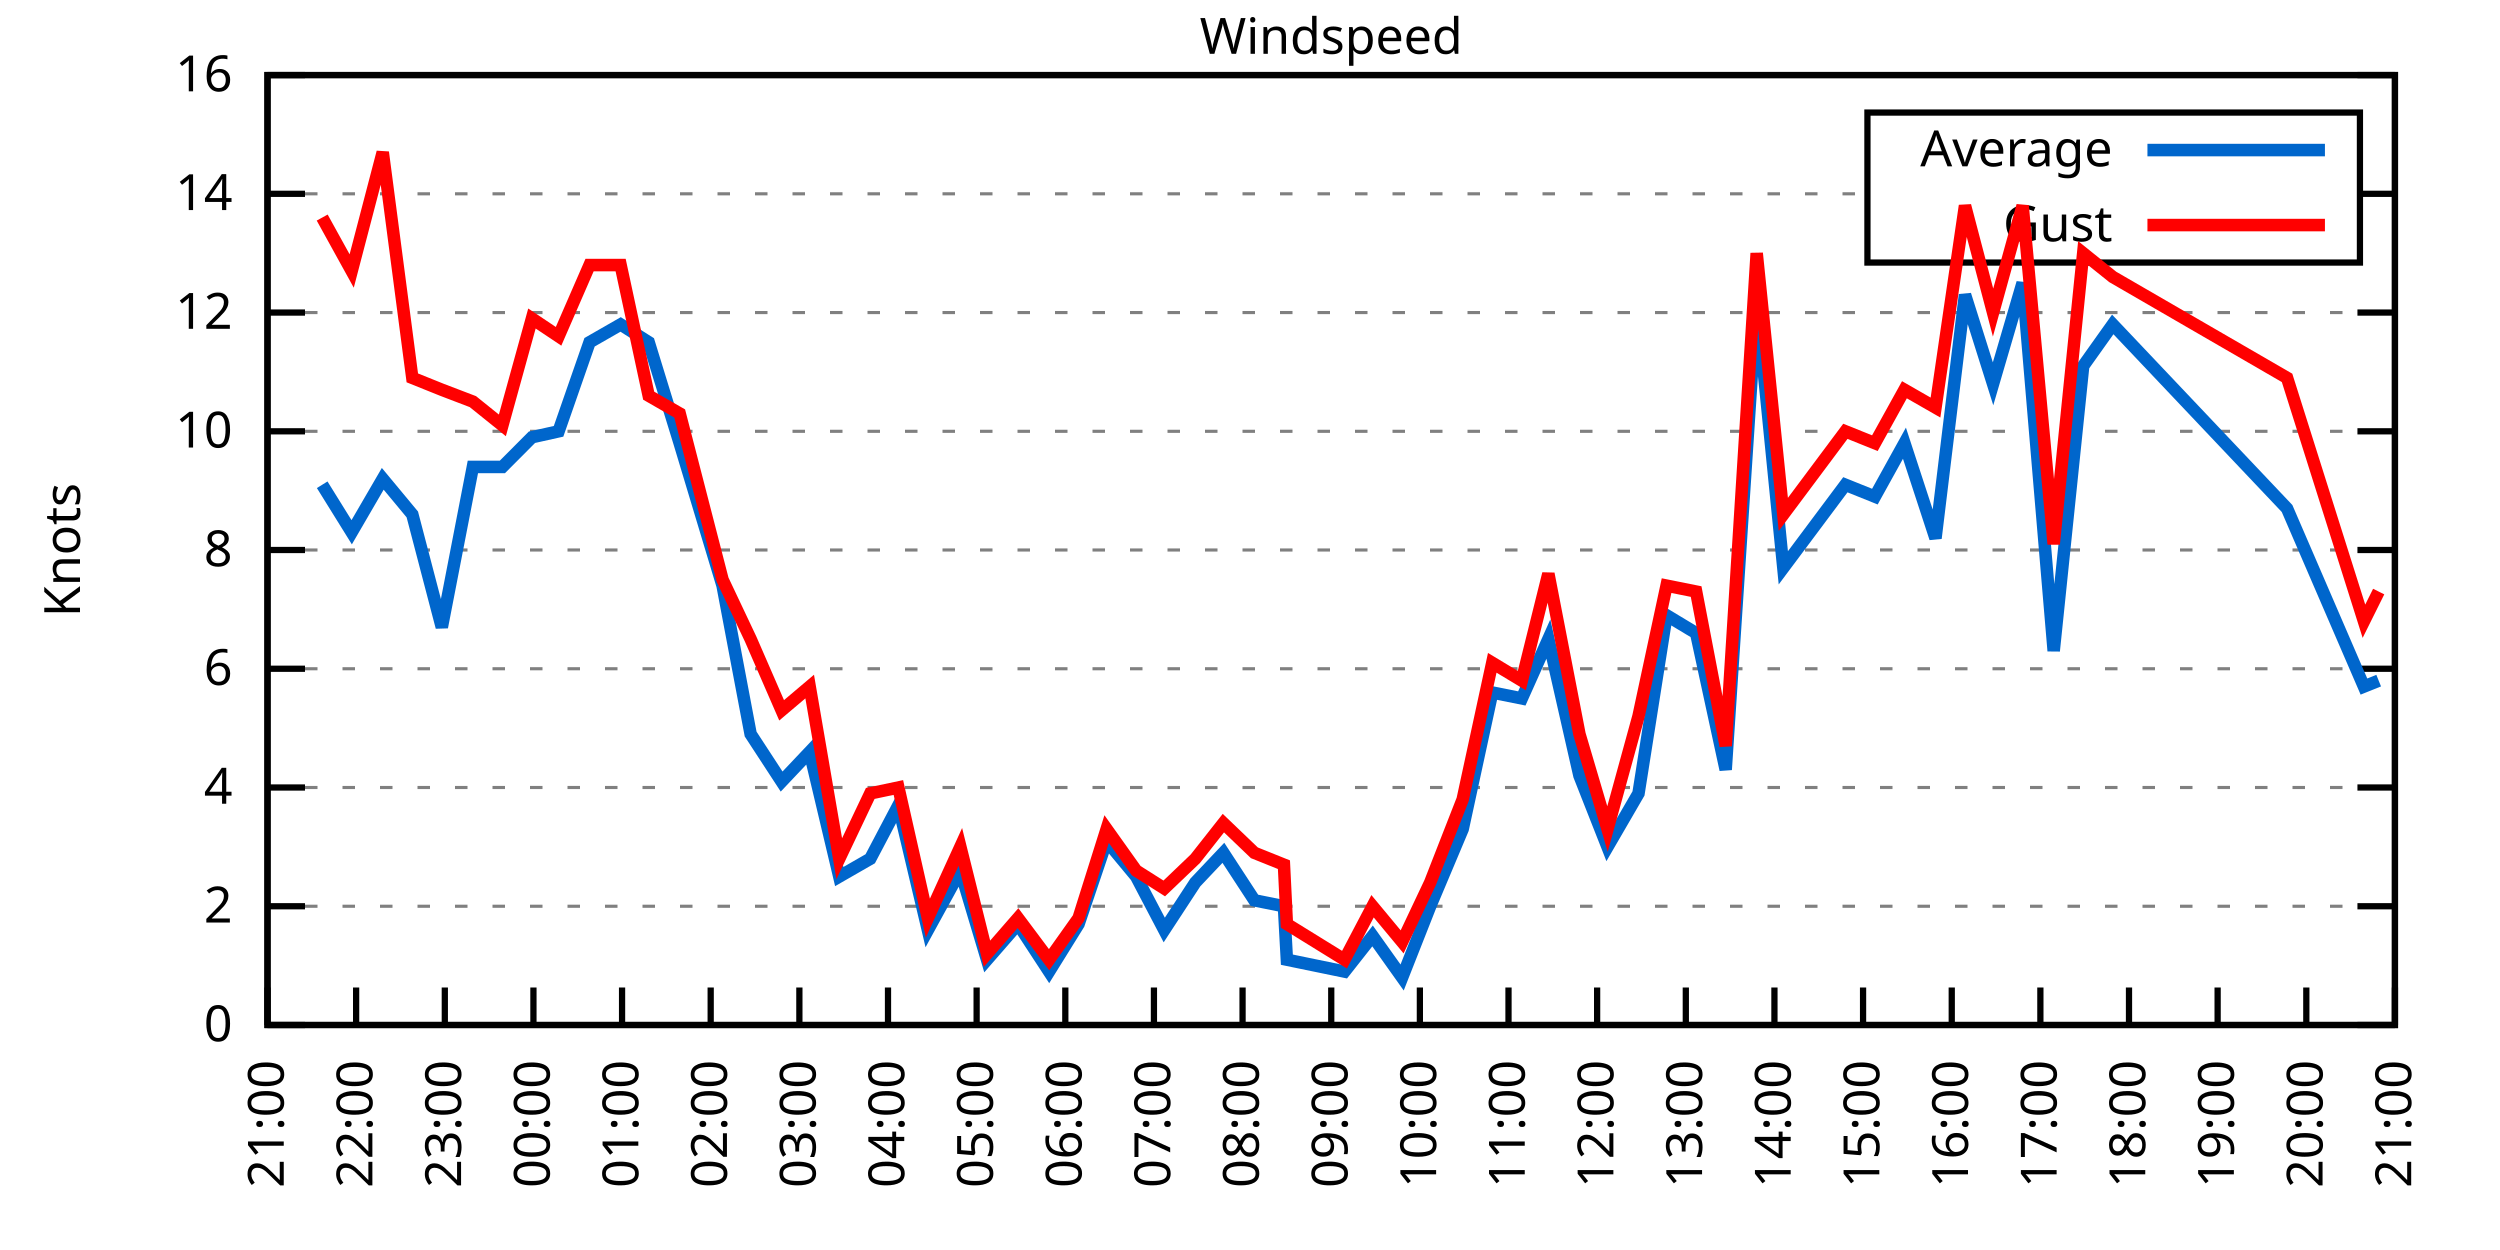
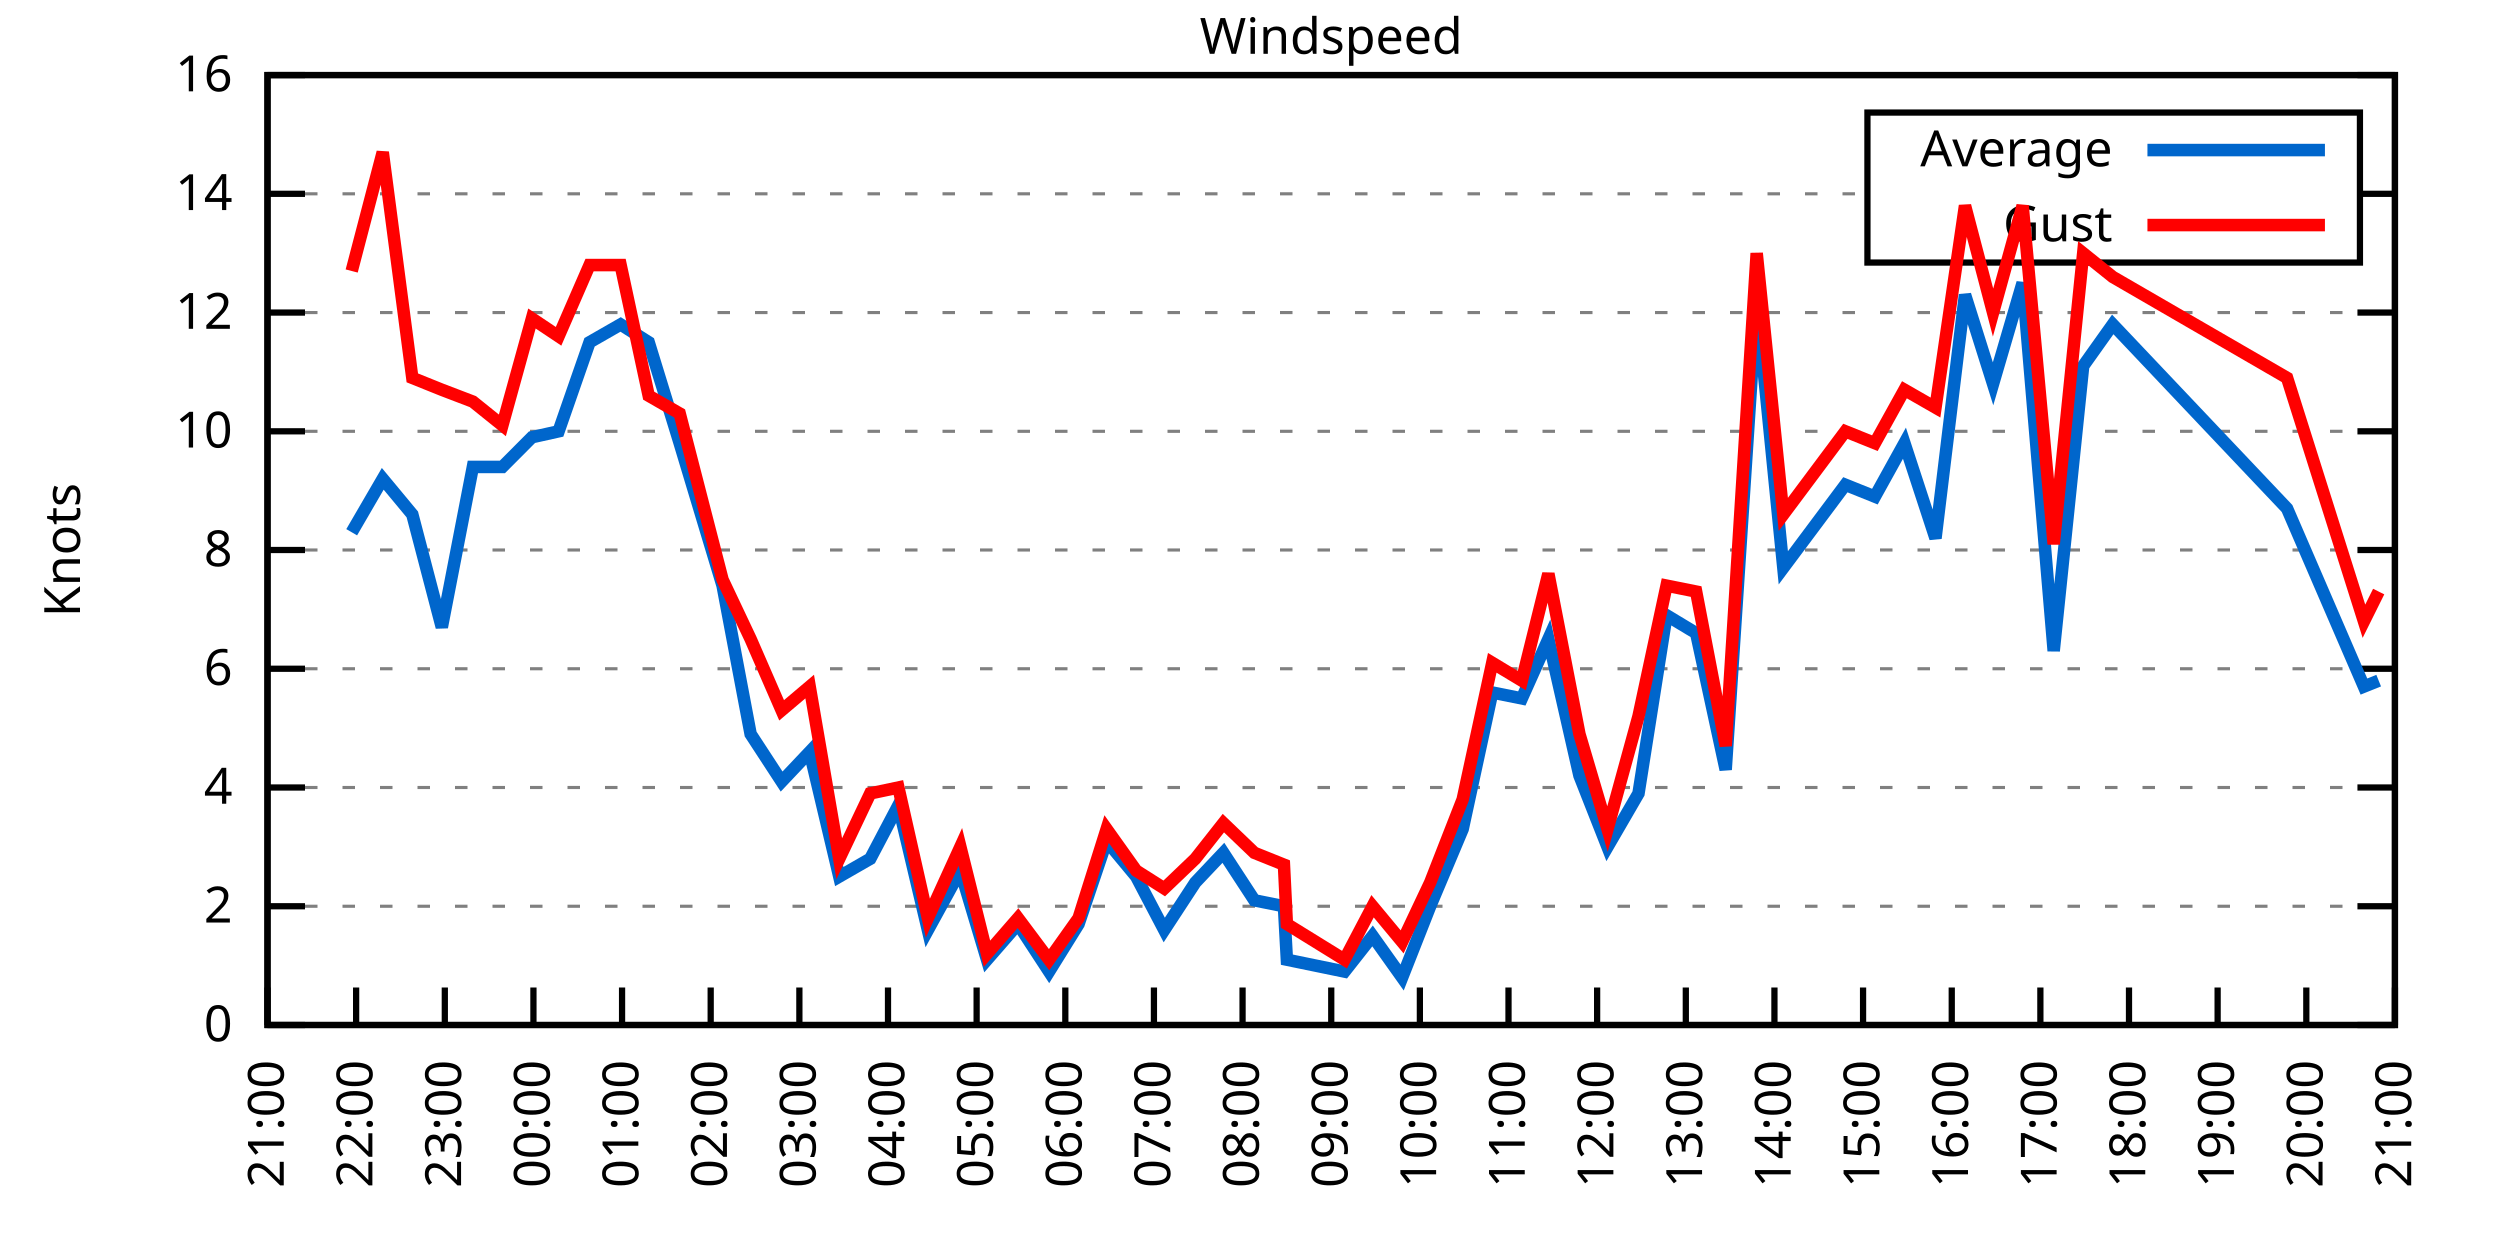
<svg xmlns="http://www.w3.org/2000/svg" xmlns:xlink="http://www.w3.org/1999/xlink" width="400" height="200" viewBox="0 0 400 200">
  <g id="gnuplot_canvas">
    <rect x="0" y="0" width="400" height="200" fill="none" />
    <defs>
      <circle id="gpDot" r="0.5" stroke-width="0.5" stroke="currentColor" />
      <path id="gpPt0" stroke-width="0.333" stroke="currentColor" d="M-1,0 h2 M0,-1 v2" />
      <path id="gpPt1" stroke-width="0.333" stroke="currentColor" d="M-1,-1 L1,1 M1,-1 L-1,1" />
      <path id="gpPt2" stroke-width="0.333" stroke="currentColor" d="M-1,0 L1,0 M0,-1 L0,1 M-1,-1 L1,1 M-1,1 L1,-1" />
      <rect id="gpPt3" stroke-width="0.333" stroke="currentColor" x="-1" y="-1" width="2" height="2" />
      <rect id="gpPt4" stroke-width="0.333" stroke="currentColor" fill="currentColor" x="-1" y="-1" width="2" height="2" />
      <circle id="gpPt5" stroke-width="0.333" stroke="currentColor" cx="0" cy="0" r="1" />
      <use xlink:href="#gpPt5" id="gpPt6" fill="currentColor" stroke="none" />
      <path id="gpPt7" stroke-width="0.333" stroke="currentColor" d="M0,-1.33 L-1.33,0.67 L1.33,0.67 z" />
      <use xlink:href="#gpPt7" id="gpPt8" fill="currentColor" stroke="none" />
      <use xlink:href="#gpPt7" id="gpPt9" stroke="currentColor" transform="rotate(180)" />
      <use xlink:href="#gpPt9" id="gpPt10" fill="currentColor" stroke="none" />
      <use xlink:href="#gpPt3" id="gpPt11" stroke="currentColor" transform="rotate(45)" />
      <use xlink:href="#gpPt11" id="gpPt12" fill="currentColor" stroke="none" />
      <path id="gpPt13" stroke-width="0.333" stroke="currentColor" d="M0,1.330 L1.265,0.411 L0.782,-1.067 L-0.782,-1.076 L-1.265,0.411 z" />
      <use xlink:href="#gpPt13" id="gpPt14" fill="currentColor" stroke="none" />
      <filter id="textbox" filterUnits="objectBoundingBox" x="0" y="0" height="1" width="1">
        <feFlood flood-color="white" flood-opacity="1" result="bgnd" />
        <feComposite in="SourceGraphic" in2="bgnd" operator="atop" />
      </filter>
      <filter id="greybox" filterUnits="objectBoundingBox" x="0" y="0" height="1" width="1">
        <feFlood flood-color="lightgrey" flood-opacity="1" result="grey" />
        <feComposite in="SourceGraphic" in2="grey" operator="atop" />
      </filter>
    </defs>
    <g fill="none" color="white" stroke="currentColor" stroke-width="1.00" stroke-linecap="butt" stroke-linejoin="miter">
</g>
    <g fill="none" color="black" stroke="currentColor" stroke-width="1.00" stroke-linecap="butt" stroke-linejoin="miter">
      <g stroke="none" shape-rendering="crispEdges">
        <polygon fill="rgb(255, 255, 255)" points="42.80,164.00 383.18,164.00 383.18,12.02 42.80,12.02 " />
      </g>
    </g>
    <g fill="none" color="black" stroke="currentColor" stroke-width="1.00" stroke-linecap="butt" stroke-linejoin="miter">
</g>
    <g fill="none" color="black" stroke="black" stroke-width="0.50" stroke-linecap="butt" stroke-linejoin="miter">
</g>
    <g fill="none" color="gray" stroke="currentColor" stroke-width="0.50" stroke-linecap="butt" stroke-linejoin="miter">
      <path stroke="gray" stroke-dasharray="2,4" class="gridline" d="M42.80,164.00 L383.19,164.00  " />
    </g>
    <g fill="none" color="gray" stroke="gray" stroke-width="1.00" stroke-linecap="butt" stroke-linejoin="miter">
</g>
    <g fill="none" color="black" stroke="currentColor" stroke-width="1.00" stroke-linecap="butt" stroke-linejoin="miter">
      <path stroke="black" d="M42.80,164.00 L48.80,164.00 M383.19,164.00 L377.19,164.00  " />
      <g transform="translate(37.20,166.60)" stroke="none" fill="black" font-family="Sans" font-size="8.00" text-anchor="end">
        <text>
          <tspan font-family="Sans"> 0</tspan>
        </text>
      </g>
    </g>
    <g fill="none" color="black" stroke="currentColor" stroke-width="1.00" stroke-linecap="butt" stroke-linejoin="miter">
</g>
    <g fill="none" color="black" stroke="black" stroke-width="0.50" stroke-linecap="butt" stroke-linejoin="miter">
</g>
    <g fill="none" color="gray" stroke="currentColor" stroke-width="0.50" stroke-linecap="butt" stroke-linejoin="miter">
      <path stroke="gray" stroke-dasharray="2,4" class="gridline" d="M42.80,145.00 L383.19,145.00  " />
    </g>
    <g fill="none" color="gray" stroke="gray" stroke-width="1.00" stroke-linecap="butt" stroke-linejoin="miter">
</g>
    <g fill="none" color="black" stroke="currentColor" stroke-width="1.00" stroke-linecap="butt" stroke-linejoin="miter">
      <path stroke="black" d="M42.80,145.00 L48.80,145.00 M383.19,145.00 L377.19,145.00  " />
      <g transform="translate(37.20,147.60)" stroke="none" fill="black" font-family="Sans" font-size="8.00" text-anchor="end">
        <text>
          <tspan font-family="Sans"> 2</tspan>
        </text>
      </g>
    </g>
    <g fill="none" color="black" stroke="currentColor" stroke-width="1.00" stroke-linecap="butt" stroke-linejoin="miter">
</g>
    <g fill="none" color="black" stroke="black" stroke-width="0.50" stroke-linecap="butt" stroke-linejoin="miter">
</g>
    <g fill="none" color="gray" stroke="currentColor" stroke-width="0.50" stroke-linecap="butt" stroke-linejoin="miter">
      <path stroke="gray" stroke-dasharray="2,4" class="gridline" d="M42.80,126.00 L383.19,126.00  " />
    </g>
    <g fill="none" color="gray" stroke="gray" stroke-width="1.00" stroke-linecap="butt" stroke-linejoin="miter">
</g>
    <g fill="none" color="black" stroke="currentColor" stroke-width="1.00" stroke-linecap="butt" stroke-linejoin="miter">
      <path stroke="black" d="M42.80,126.00 L48.80,126.00 M383.19,126.00 L377.19,126.00  " />
      <g transform="translate(37.20,128.60)" stroke="none" fill="black" font-family="Sans" font-size="8.00" text-anchor="end">
        <text>
          <tspan font-family="Sans"> 4</tspan>
        </text>
      </g>
    </g>
    <g fill="none" color="black" stroke="currentColor" stroke-width="1.00" stroke-linecap="butt" stroke-linejoin="miter">
</g>
    <g fill="none" color="black" stroke="black" stroke-width="0.50" stroke-linecap="butt" stroke-linejoin="miter">
</g>
    <g fill="none" color="gray" stroke="currentColor" stroke-width="0.50" stroke-linecap="butt" stroke-linejoin="miter">
      <path stroke="gray" stroke-dasharray="2,4" class="gridline" d="M42.80,107.00 L383.19,107.00  " />
    </g>
    <g fill="none" color="gray" stroke="gray" stroke-width="1.00" stroke-linecap="butt" stroke-linejoin="miter">
</g>
    <g fill="none" color="black" stroke="currentColor" stroke-width="1.00" stroke-linecap="butt" stroke-linejoin="miter">
      <path stroke="black" d="M42.80,107.00 L48.80,107.00 M383.19,107.00 L377.19,107.00  " />
      <g transform="translate(37.20,109.60)" stroke="none" fill="black" font-family="Sans" font-size="8.00" text-anchor="end">
        <text>
          <tspan font-family="Sans"> 6</tspan>
        </text>
      </g>
    </g>
    <g fill="none" color="black" stroke="currentColor" stroke-width="1.00" stroke-linecap="butt" stroke-linejoin="miter">
</g>
    <g fill="none" color="black" stroke="black" stroke-width="0.50" stroke-linecap="butt" stroke-linejoin="miter">
</g>
    <g fill="none" color="gray" stroke="currentColor" stroke-width="0.50" stroke-linecap="butt" stroke-linejoin="miter">
      <path stroke="gray" stroke-dasharray="2,4" class="gridline" d="M42.80,88.00 L383.19,88.00  " />
    </g>
    <g fill="none" color="gray" stroke="gray" stroke-width="1.00" stroke-linecap="butt" stroke-linejoin="miter">
</g>
    <g fill="none" color="black" stroke="currentColor" stroke-width="1.00" stroke-linecap="butt" stroke-linejoin="miter">
      <path stroke="black" d="M42.80,88.00 L48.80,88.00 M383.19,88.00 L377.19,88.00  " />
      <g transform="translate(37.20,90.60)" stroke="none" fill="black" font-family="Sans" font-size="8.00" text-anchor="end">
        <text>
          <tspan font-family="Sans"> 8</tspan>
        </text>
      </g>
    </g>
    <g fill="none" color="black" stroke="currentColor" stroke-width="1.00" stroke-linecap="butt" stroke-linejoin="miter">
</g>
    <g fill="none" color="black" stroke="black" stroke-width="0.50" stroke-linecap="butt" stroke-linejoin="miter">
</g>
    <g fill="none" color="gray" stroke="currentColor" stroke-width="0.50" stroke-linecap="butt" stroke-linejoin="miter">
      <path stroke="gray" stroke-dasharray="2,4" class="gridline" d="M42.80,69.01 L383.19,69.01  " />
    </g>
    <g fill="none" color="gray" stroke="gray" stroke-width="1.00" stroke-linecap="butt" stroke-linejoin="miter">
</g>
    <g fill="none" color="black" stroke="currentColor" stroke-width="1.00" stroke-linecap="butt" stroke-linejoin="miter">
      <path stroke="black" d="M42.80,69.01 L48.80,69.01 M383.19,69.01 L377.19,69.01  " />
      <g transform="translate(37.20,71.61)" stroke="none" fill="black" font-family="Sans" font-size="8.00" text-anchor="end">
        <text>
          <tspan font-family="Sans"> 10</tspan>
        </text>
      </g>
    </g>
    <g fill="none" color="black" stroke="currentColor" stroke-width="1.00" stroke-linecap="butt" stroke-linejoin="miter">
</g>
    <g fill="none" color="black" stroke="black" stroke-width="0.50" stroke-linecap="butt" stroke-linejoin="miter">
</g>
    <g fill="none" color="gray" stroke="currentColor" stroke-width="0.50" stroke-linecap="butt" stroke-linejoin="miter">
      <path stroke="gray" stroke-dasharray="2,4" class="gridline" d="M42.80,50.01 L383.19,50.01  " />
    </g>
    <g fill="none" color="gray" stroke="gray" stroke-width="1.00" stroke-linecap="butt" stroke-linejoin="miter">
</g>
    <g fill="none" color="black" stroke="currentColor" stroke-width="1.00" stroke-linecap="butt" stroke-linejoin="miter">
      <path stroke="black" d="M42.80,50.01 L48.80,50.01 M383.19,50.01 L377.19,50.01  " />
      <g transform="translate(37.20,52.61)" stroke="none" fill="black" font-family="Sans" font-size="8.00" text-anchor="end">
        <text>
          <tspan font-family="Sans"> 12</tspan>
        </text>
      </g>
    </g>
    <g fill="none" color="black" stroke="currentColor" stroke-width="1.00" stroke-linecap="butt" stroke-linejoin="miter">
</g>
    <g fill="none" color="black" stroke="black" stroke-width="0.50" stroke-linecap="butt" stroke-linejoin="miter">
</g>
    <g fill="none" color="gray" stroke="currentColor" stroke-width="0.50" stroke-linecap="butt" stroke-linejoin="miter">
      <path stroke="gray" stroke-dasharray="2,4" class="gridline" d="M42.80,31.01 L298.79,31.01 M377.59,31.01 L383.19,31.01  " />
    </g>
    <g fill="none" color="gray" stroke="gray" stroke-width="1.00" stroke-linecap="butt" stroke-linejoin="miter">
</g>
    <g fill="none" color="black" stroke="currentColor" stroke-width="1.00" stroke-linecap="butt" stroke-linejoin="miter">
      <path stroke="black" d="M42.80,31.01 L48.80,31.01 M383.19,31.01 L377.19,31.01  " />
      <g transform="translate(37.20,33.61)" stroke="none" fill="black" font-family="Sans" font-size="8.00" text-anchor="end">
        <text>
          <tspan font-family="Sans"> 14</tspan>
        </text>
      </g>
    </g>
    <g fill="none" color="black" stroke="currentColor" stroke-width="1.00" stroke-linecap="butt" stroke-linejoin="miter">
</g>
    <g fill="none" color="black" stroke="black" stroke-width="0.50" stroke-linecap="butt" stroke-linejoin="miter">
</g>
    <g fill="none" color="gray" stroke="currentColor" stroke-width="0.50" stroke-linecap="butt" stroke-linejoin="miter">
      <path stroke="gray" stroke-dasharray="2,4" class="gridline" d="M42.80,12.01 L383.19,12.01  " />
    </g>
    <g fill="none" color="gray" stroke="gray" stroke-width="1.00" stroke-linecap="butt" stroke-linejoin="miter">
</g>
    <g fill="none" color="black" stroke="currentColor" stroke-width="1.00" stroke-linecap="butt" stroke-linejoin="miter">
      <path stroke="black" d="M42.80,12.01 L48.80,12.01 M383.19,12.01 L377.19,12.01  " />
      <g transform="translate(37.20,14.61)" stroke="none" fill="black" font-family="Sans" font-size="8.00" text-anchor="end">
        <text>
          <tspan font-family="Sans"> 16</tspan>
        </text>
      </g>
    </g>
    <g fill="none" color="black" stroke="currentColor" stroke-width="1.00" stroke-linecap="butt" stroke-linejoin="miter">
      <path stroke="black" d="M42.80,164.00 L42.80,158.00  " />
      <g transform="translate(45.40,169.60) rotate(270.00)" stroke="none" fill="black" font-family="Sans" font-size="8.00" text-anchor="end">
        <text>
          <tspan font-family="Sans">21:00</tspan>
        </text>
      </g>
    </g>
    <g fill="none" color="black" stroke="currentColor" stroke-width="1.00" stroke-linecap="butt" stroke-linejoin="miter">
      <path stroke="black" d="M56.98,164.00 L56.98,158.00  " />
      <g transform="translate(59.58,169.60) rotate(270.00)" stroke="none" fill="black" font-family="Sans" font-size="8.00" text-anchor="end">
        <text>
          <tspan font-family="Sans">22:00</tspan>
        </text>
      </g>
    </g>
    <g fill="none" color="black" stroke="currentColor" stroke-width="1.00" stroke-linecap="butt" stroke-linejoin="miter">
      <path stroke="black" d="M71.17,164.00 L71.17,158.00  " />
      <g transform="translate(73.77,169.60) rotate(270.00)" stroke="none" fill="black" font-family="Sans" font-size="8.00" text-anchor="end">
        <text>
          <tspan font-family="Sans">23:00</tspan>
        </text>
      </g>
    </g>
    <g fill="none" color="black" stroke="currentColor" stroke-width="1.00" stroke-linecap="butt" stroke-linejoin="miter">
      <path stroke="black" d="M85.35,164.00 L85.35,158.00  " />
      <g transform="translate(87.95,169.60) rotate(270.00)" stroke="none" fill="black" font-family="Sans" font-size="8.00" text-anchor="end">
        <text>
          <tspan font-family="Sans">00:00</tspan>
        </text>
      </g>
    </g>
    <g fill="none" color="black" stroke="currentColor" stroke-width="1.00" stroke-linecap="butt" stroke-linejoin="miter">
      <path stroke="black" d="M99.53,164.00 L99.53,158.00  " />
      <g transform="translate(102.13,169.60) rotate(270.00)" stroke="none" fill="black" font-family="Sans" font-size="8.00" text-anchor="end">
        <text>
          <tspan font-family="Sans">01:00</tspan>
        </text>
      </g>
    </g>
    <g fill="none" color="black" stroke="currentColor" stroke-width="1.00" stroke-linecap="butt" stroke-linejoin="miter">
      <path stroke="black" d="M113.71,164.00 L113.71,158.00  " />
      <g transform="translate(116.31,169.60) rotate(270.00)" stroke="none" fill="black" font-family="Sans" font-size="8.00" text-anchor="end">
        <text>
          <tspan font-family="Sans">02:00</tspan>
        </text>
      </g>
    </g>
    <g fill="none" color="black" stroke="currentColor" stroke-width="1.00" stroke-linecap="butt" stroke-linejoin="miter">
      <path stroke="black" d="M127.90,164.00 L127.90,158.00  " />
      <g transform="translate(130.50,169.60) rotate(270.00)" stroke="none" fill="black" font-family="Sans" font-size="8.00" text-anchor="end">
        <text>
          <tspan font-family="Sans">03:00</tspan>
        </text>
      </g>
    </g>
    <g fill="none" color="black" stroke="currentColor" stroke-width="1.00" stroke-linecap="butt" stroke-linejoin="miter">
      <path stroke="black" d="M142.08,164.00 L142.08,158.00  " />
      <g transform="translate(144.68,169.60) rotate(270.00)" stroke="none" fill="black" font-family="Sans" font-size="8.00" text-anchor="end">
        <text>
          <tspan font-family="Sans">04:00</tspan>
        </text>
      </g>
    </g>
    <g fill="none" color="black" stroke="currentColor" stroke-width="1.00" stroke-linecap="butt" stroke-linejoin="miter">
      <path stroke="black" d="M156.26,164.00 L156.26,158.00  " />
      <g transform="translate(158.86,169.60) rotate(270.00)" stroke="none" fill="black" font-family="Sans" font-size="8.00" text-anchor="end">
        <text>
          <tspan font-family="Sans">05:00</tspan>
        </text>
      </g>
    </g>
    <g fill="none" color="black" stroke="currentColor" stroke-width="1.00" stroke-linecap="butt" stroke-linejoin="miter">
      <path stroke="black" d="M170.45,164.00 L170.45,158.00  " />
      <g transform="translate(173.05,169.60) rotate(270.00)" stroke="none" fill="black" font-family="Sans" font-size="8.00" text-anchor="end">
        <text>
          <tspan font-family="Sans">06:00</tspan>
        </text>
      </g>
    </g>
    <g fill="none" color="black" stroke="currentColor" stroke-width="1.00" stroke-linecap="butt" stroke-linejoin="miter">
      <path stroke="black" d="M184.63,164.00 L184.63,158.00  " />
      <g transform="translate(187.23,169.60) rotate(270.00)" stroke="none" fill="black" font-family="Sans" font-size="8.00" text-anchor="end">
        <text>
          <tspan font-family="Sans">07:00</tspan>
        </text>
      </g>
    </g>
    <g fill="none" color="black" stroke="currentColor" stroke-width="1.00" stroke-linecap="butt" stroke-linejoin="miter">
      <path stroke="black" d="M198.81,164.00 L198.81,158.00  " />
      <g transform="translate(201.41,169.60) rotate(270.00)" stroke="none" fill="black" font-family="Sans" font-size="8.00" text-anchor="end">
        <text>
          <tspan font-family="Sans">08:00</tspan>
        </text>
      </g>
    </g>
    <g fill="none" color="black" stroke="currentColor" stroke-width="1.00" stroke-linecap="butt" stroke-linejoin="miter">
      <path stroke="black" d="M213.00,164.00 L213.00,158.00  " />
      <g transform="translate(215.60,169.60) rotate(270.00)" stroke="none" fill="black" font-family="Sans" font-size="8.00" text-anchor="end">
        <text>
          <tspan font-family="Sans">09:00</tspan>
        </text>
      </g>
    </g>
    <g fill="none" color="black" stroke="currentColor" stroke-width="1.00" stroke-linecap="butt" stroke-linejoin="miter">
      <path stroke="black" d="M227.18,164.00 L227.18,158.00  " />
      <g transform="translate(229.78,169.60) rotate(270.00)" stroke="none" fill="black" font-family="Sans" font-size="8.00" text-anchor="end">
        <text>
          <tspan font-family="Sans">10:00</tspan>
        </text>
      </g>
    </g>
    <g fill="none" color="black" stroke="currentColor" stroke-width="1.00" stroke-linecap="butt" stroke-linejoin="miter">
      <path stroke="black" d="M241.36,164.00 L241.36,158.00  " />
      <g transform="translate(243.96,169.60) rotate(270.00)" stroke="none" fill="black" font-family="Sans" font-size="8.00" text-anchor="end">
        <text>
          <tspan font-family="Sans">11:00</tspan>
        </text>
      </g>
    </g>
    <g fill="none" color="black" stroke="currentColor" stroke-width="1.00" stroke-linecap="butt" stroke-linejoin="miter">
      <path stroke="black" d="M255.54,164.00 L255.54,158.00  " />
      <g transform="translate(258.14,169.60) rotate(270.00)" stroke="none" fill="black" font-family="Sans" font-size="8.00" text-anchor="end">
        <text>
          <tspan font-family="Sans">12:00</tspan>
        </text>
      </g>
    </g>
    <g fill="none" color="black" stroke="currentColor" stroke-width="1.00" stroke-linecap="butt" stroke-linejoin="miter">
      <path stroke="black" d="M269.73,164.00 L269.73,158.00  " />
      <g transform="translate(272.33,169.60) rotate(270.00)" stroke="none" fill="black" font-family="Sans" font-size="8.00" text-anchor="end">
        <text>
          <tspan font-family="Sans">13:00</tspan>
        </text>
      </g>
    </g>
    <g fill="none" color="black" stroke="currentColor" stroke-width="1.00" stroke-linecap="butt" stroke-linejoin="miter">
      <path stroke="black" d="M283.91,164.00 L283.91,158.00  " />
      <g transform="translate(286.51,169.60) rotate(270.00)" stroke="none" fill="black" font-family="Sans" font-size="8.00" text-anchor="end">
        <text>
          <tspan font-family="Sans">14:00</tspan>
        </text>
      </g>
    </g>
    <g fill="none" color="black" stroke="currentColor" stroke-width="1.00" stroke-linecap="butt" stroke-linejoin="miter">
      <path stroke="black" d="M298.09,164.00 L298.09,158.00  " />
      <g transform="translate(300.69,169.60) rotate(270.00)" stroke="none" fill="black" font-family="Sans" font-size="8.00" text-anchor="end">
        <text>
          <tspan font-family="Sans">15:00</tspan>
        </text>
      </g>
    </g>
    <g fill="none" color="black" stroke="currentColor" stroke-width="1.00" stroke-linecap="butt" stroke-linejoin="miter">
      <path stroke="black" d="M312.28,164.00 L312.28,158.00  " />
      <g transform="translate(314.88,169.60) rotate(270.00)" stroke="none" fill="black" font-family="Sans" font-size="8.00" text-anchor="end">
        <text>
          <tspan font-family="Sans">16:00</tspan>
        </text>
      </g>
    </g>
    <g fill="none" color="black" stroke="currentColor" stroke-width="1.00" stroke-linecap="butt" stroke-linejoin="miter">
      <path stroke="black" d="M326.46,164.00 L326.46,158.00  " />
      <g transform="translate(329.06,169.60) rotate(270.00)" stroke="none" fill="black" font-family="Sans" font-size="8.00" text-anchor="end">
        <text>
          <tspan font-family="Sans">17:00</tspan>
        </text>
      </g>
    </g>
    <g fill="none" color="black" stroke="currentColor" stroke-width="1.00" stroke-linecap="butt" stroke-linejoin="miter">
      <path stroke="black" d="M340.64,164.00 L340.64,158.00  " />
      <g transform="translate(343.24,169.60) rotate(270.00)" stroke="none" fill="black" font-family="Sans" font-size="8.00" text-anchor="end">
        <text>
          <tspan font-family="Sans">18:00</tspan>
        </text>
      </g>
    </g>
    <g fill="none" color="black" stroke="currentColor" stroke-width="1.00" stroke-linecap="butt" stroke-linejoin="miter">
      <path stroke="black" d="M354.82,164.00 L354.82,158.00  " />
      <g transform="translate(357.42,169.60) rotate(270.00)" stroke="none" fill="black" font-family="Sans" font-size="8.00" text-anchor="end">
        <text>
          <tspan font-family="Sans">19:00</tspan>
        </text>
      </g>
    </g>
    <g fill="none" color="black" stroke="currentColor" stroke-width="1.00" stroke-linecap="butt" stroke-linejoin="miter">
      <path stroke="black" d="M369.01,164.00 L369.01,158.00  " />
      <g transform="translate(371.61,169.60) rotate(270.00)" stroke="none" fill="black" font-family="Sans" font-size="8.00" text-anchor="end">
        <text>
          <tspan font-family="Sans">20:00</tspan>
        </text>
      </g>
    </g>
    <g fill="none" color="black" stroke="currentColor" stroke-width="1.00" stroke-linecap="butt" stroke-linejoin="miter">
      <path stroke="black" d="M383.19,164.00 L383.19,158.00  " />
      <g transform="translate(385.79,169.60) rotate(270.00)" stroke="none" fill="black" font-family="Sans" font-size="8.00" text-anchor="end">
        <text>
          <tspan font-family="Sans">21:00</tspan>
        </text>
      </g>
    </g>
    <g fill="none" color="black" stroke="currentColor" stroke-width="1.00" stroke-linecap="butt" stroke-linejoin="miter">
</g>
    <g fill="none" color="black" stroke="currentColor" stroke-width="1.00" stroke-linecap="butt" stroke-linejoin="miter">
      <path stroke="black" d="M42.80,12.01 L42.80,164.00 L383.19,164.00 L383.19,12.01 L42.80,12.01 Z  " />
    </g>
    <g fill="none" color="black" stroke="currentColor" stroke-width="1.00" stroke-linecap="butt" stroke-linejoin="miter">
</g>
    <g fill="none" color="black" stroke="currentColor" stroke-width="1.00" stroke-linecap="butt" stroke-linejoin="miter">
      <path stroke="black" d="M298.79,42.01 L298.79,18.01 L377.59,18.01 L377.59,42.01 L298.79,42.01 Z  " />
    </g>
    <g id="Windspeed_plot_1">
      <g fill="none" color="white" stroke="black" stroke-width="2.00" stroke-linecap="butt" stroke-linejoin="miter">
</g>
      <g fill="none" color="black" stroke="currentColor" stroke-width="2.00" stroke-linecap="butt" stroke-linejoin="miter">
        <g transform="translate(337.99,26.61)" stroke="none" fill="black" font-family="Sans" font-size="8.00" text-anchor="end">
          <text>
            <tspan font-family="Sans">Average</tspan>
          </text>
        </g>
      </g>
      <g fill="none" color="black" stroke="currentColor" stroke-width="2.00" stroke-linecap="butt" stroke-linejoin="miter">
-         <path stroke="rgb(  0, 102, 204)" d="M343.59,24.01 L371.99,24.01 M51.55,77.56 L56.27,85.16 L61.24,76.61 L65.97,82.31 L70.69,100.35 L75.66,74.71   L80.38,74.71 L85.11,69.96 L89.37,69.01 L94.33,54.76 L99.30,51.91 L103.79,54.76 L108.75,70.91 L115.61,93.70   L120.10,117.45 L125.06,125.05 L129.55,120.30 L134.28,140.25 L139.24,137.40 L143.74,128.85 L148.46,148.80 L153.66,139.30   L157.92,153.55 L162.88,147.85 L167.85,155.45 L172.57,147.85 L177.06,134.55 L181.79,140.25 L186.28,148.80 L191.25,141.20   L195.74,136.45 L200.70,144.05 L205.43,145.00 L205.90,153.55 L215.12,155.45 L219.61,149.75 L224.34,156.40 L228.83,145.00   L234.03,132.65 L238.76,110.80 L243.49,111.75 L247.74,102.25 L252.71,124.10 L257.20,135.50 L262.16,126.95 L266.65,98.45   L271.38,101.30 L276.11,123.15 L281.07,48.11 L285.33,90.85 L295.26,77.56 L299.98,79.46 L304.71,70.91 L309.68,86.11   L314.40,47.16 L318.89,61.41 L323.62,45.26 L328.59,104.15 L333.31,58.56 L338.04,51.91 L365.93,81.36 L378.23,109.85   L380.59,108.90  " />
+         <path stroke="rgb(  0, 102, 204)" d="M343.59,24.01 L371.99,24.01 M56.27,85.16 L61.24,76.61 L65.97,82.31 L70.69,100.35 L75.66,74.71 L80.38,74.71   L85.11,69.96 L89.37,69.01 L94.33,54.76 L99.30,51.91 L103.79,54.76 L108.75,70.91 L115.61,93.70 L120.10,117.45   L125.06,125.05 L129.55,120.30 L134.28,140.25 L139.24,137.40 L143.74,128.85 L148.46,148.80 L153.66,139.30 L157.92,153.55   L162.88,147.85 L167.85,155.45 L172.57,147.85 L177.06,134.55 L181.79,140.25 L186.28,148.80 L191.25,141.20 L195.74,136.45   L200.70,144.05 L205.43,145.00 L205.90,153.55 L215.12,155.45 L219.61,149.75 L224.34,156.40 L228.83,145.00 L234.03,132.65   L238.76,110.80 L243.49,111.75 L247.74,102.25 L252.71,124.10 L257.20,135.50 L262.16,126.95 L266.65,98.45 L271.38,101.30   L276.11,123.15 L281.07,48.11 L285.33,90.85 L295.26,77.56 L299.98,79.46 L304.71,70.91 L309.68,86.11 L314.40,47.16   L318.89,61.41 L323.62,45.26 L328.59,104.15 L333.31,58.56 L338.04,51.91 L365.93,81.36 L378.23,109.85 L380.59,108.90    " />
      </g>
    </g>
    <g id="Windspeed_plot_2">
      <g fill="none" color="black" stroke="currentColor" stroke-width="2.00" stroke-linecap="butt" stroke-linejoin="miter">
        <g transform="translate(337.99,38.61)" stroke="none" fill="black" font-family="Sans" font-size="8.00" text-anchor="end">
          <text>
            <tspan font-family="Sans">Gust</tspan>
          </text>
        </g>
      </g>
      <g fill="none" color="black" stroke="currentColor" stroke-width="2.00" stroke-linecap="butt" stroke-linejoin="miter">
-         <path stroke="rgb(255,   0,   0)" d="M343.59,36.01 L371.99,36.01 M51.55,34.81 L56.27,43.36 L61.24,24.36 L65.97,60.46 L70.69,62.36 L75.66,64.26   L80.38,68.06 L85.11,50.96 L89.37,53.81 L94.33,42.41 L99.30,42.41 L103.79,63.31 L108.75,66.16 L115.61,92.75   L120.10,102.25 L125.06,113.65 L129.55,109.85 L134.28,137.40 L139.24,126.95 L143.74,126.00 L148.46,146.90 L153.66,135.50   L157.92,152.60 L162.88,146.90 L167.85,153.55 L172.57,146.90 L177.06,132.65 L181.79,139.30 L186.28,142.15 L191.25,137.40   L195.74,131.70 L200.70,136.45 L205.43,138.35 L205.90,147.85 L215.12,153.55 L219.61,145.00 L224.34,150.70 L228.83,141.20   L234.03,127.90 L238.76,106.05 L243.49,108.90 L247.74,91.80 L252.71,117.45 L257.20,132.65 L262.16,114.60 L266.65,93.70   L271.38,94.65 L276.11,119.35 L281.07,40.51 L285.33,82.31 L295.26,69.01 L299.98,70.91 L304.71,62.36 L309.68,65.21   L314.40,32.91 L318.89,50.01 L323.62,32.91 L328.59,87.06 L333.31,40.51 L338.04,44.31 L365.93,60.46 L378.23,99.40   L380.59,94.65  " />
+         <path stroke="rgb(255,   0,   0)" d="M343.59,36.01 L371.99,36.01 M56.27,43.36 L61.24,24.36 L65.97,60.46 L70.69,62.36 L75.66,64.26 L80.38,68.06   L85.11,50.96 L89.37,53.81 L94.33,42.41 L99.30,42.41 L103.79,63.31 L108.75,66.16 L115.61,92.75 L120.10,102.25   L125.06,113.65 L129.55,109.85 L134.28,137.40 L139.24,126.95 L143.74,126.00 L148.46,146.90 L153.66,135.50 L157.92,152.60   L162.88,146.90 L167.85,153.55 L172.57,146.90 L177.06,132.65 L181.79,139.30 L186.28,142.15 L191.25,137.40 L195.74,131.70   L200.70,136.45 L205.43,138.35 L205.90,147.85 L215.12,153.55 L219.61,145.00 L224.34,150.70 L228.83,141.20 L234.03,127.90   L238.76,106.05 L243.49,108.90 L247.74,91.80 L252.71,117.45 L257.20,132.65 L262.16,114.60 L266.65,93.70 L271.38,94.65   L276.11,119.35 L281.07,40.51 L285.33,82.31 L295.26,69.01 L299.98,70.91 L304.71,62.36 L309.68,65.21 L314.40,32.91   L318.89,50.01 L323.62,32.91 L328.59,87.06 L333.31,40.51 L338.04,44.31 L365.93,60.46 L378.23,99.40 L380.59,94.65    " />
      </g>
    </g>
    <g fill="none" color="black" stroke="currentColor" stroke-width="2.00" stroke-linecap="butt" stroke-linejoin="miter">
</g>
    <g fill="none" color="black" stroke="black" stroke-width="1.00" stroke-linecap="butt" stroke-linejoin="miter">
</g>
    <g fill="none" color="black" stroke="currentColor" stroke-width="1.00" stroke-linecap="butt" stroke-linejoin="miter">
      <path stroke="black" d="M42.80,12.01 L42.80,164.00 L383.19,164.00 L383.19,12.01 L42.80,12.01 Z  " />
      <g transform="translate(12.80,88.01) rotate(270.00)" stroke="none" fill="black" font-family="Sans" font-size="8.00" text-anchor="middle">
        <text>
          <tspan font-family="Sans">Knots</tspan>
        </text>
      </g>
    </g>
    <g fill="none" color="black" stroke="currentColor" stroke-width="1.00" stroke-linecap="butt" stroke-linejoin="miter">
</g>
    <g fill="none" color="black" stroke="currentColor" stroke-width="1.00" stroke-linecap="butt" stroke-linejoin="miter">
      <g transform="translate(212.99,8.61)" stroke="none" fill="black" font-family="Sans" font-size="8.00" text-anchor="middle">
        <text>
          <tspan font-family="Sans">Windspeed</tspan>
        </text>
      </g>
    </g>
    <g fill="none" color="black" stroke="currentColor" stroke-width="1.00" stroke-linecap="butt" stroke-linejoin="miter">
</g>
  </g>
</svg>
